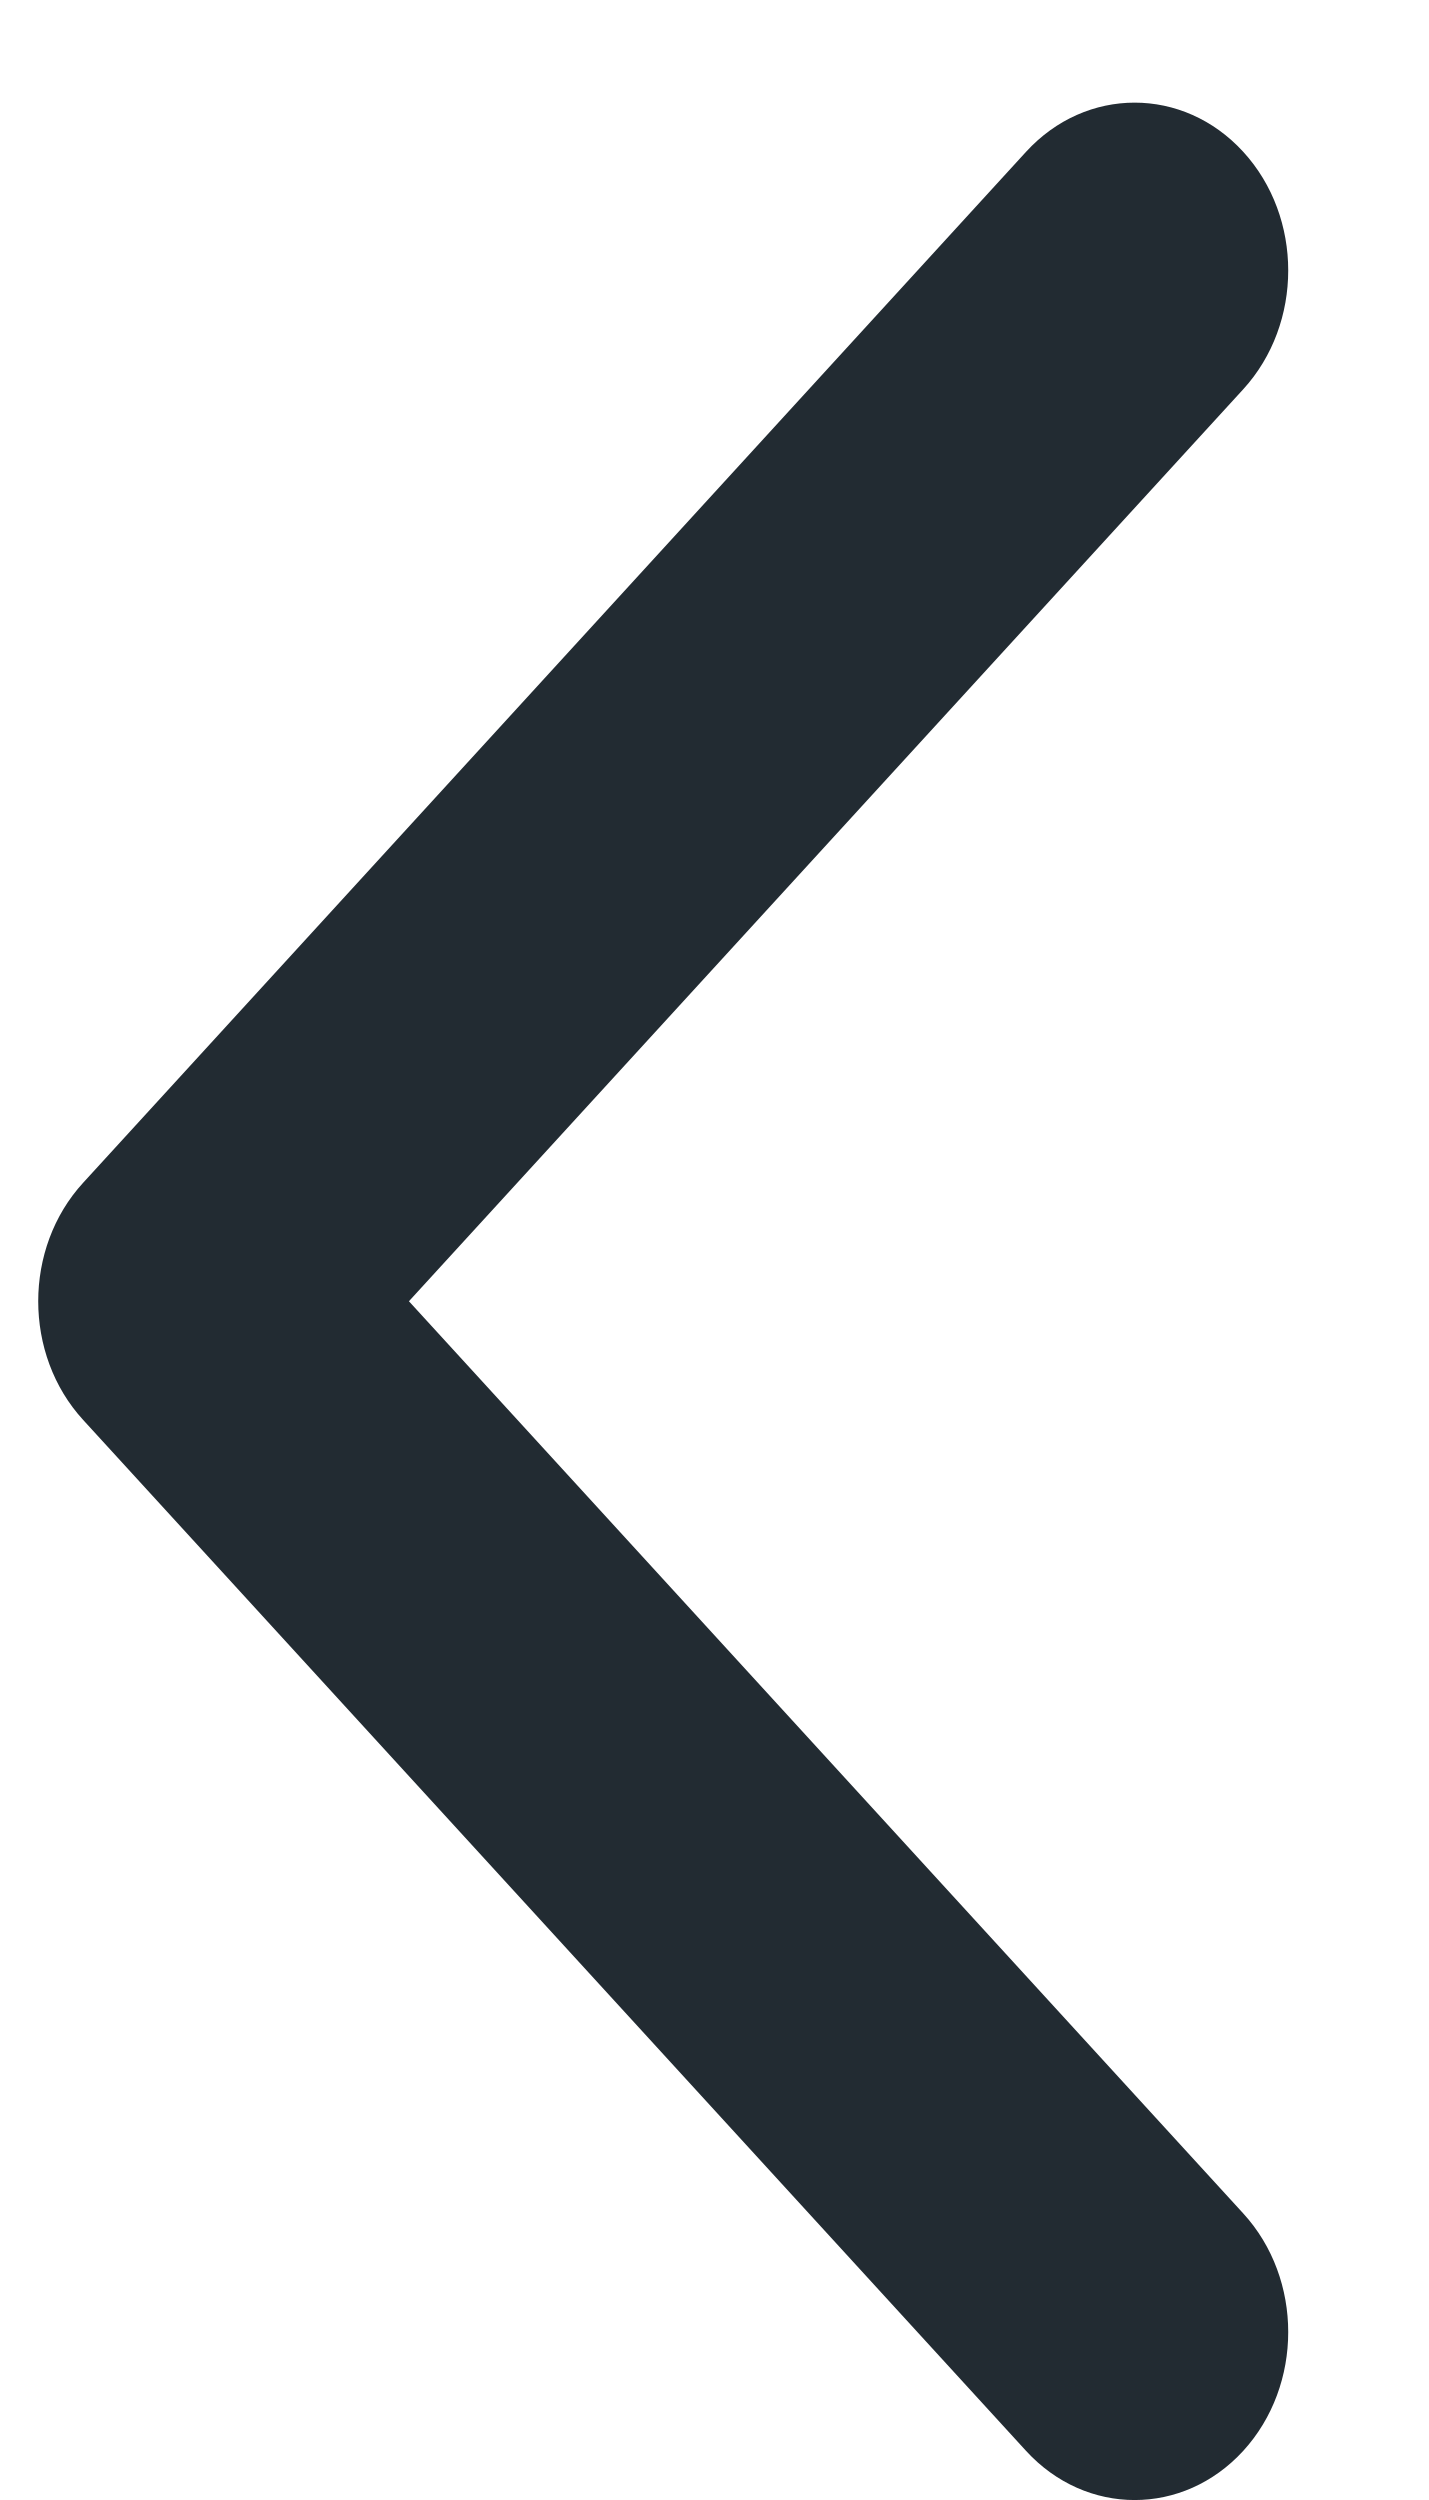
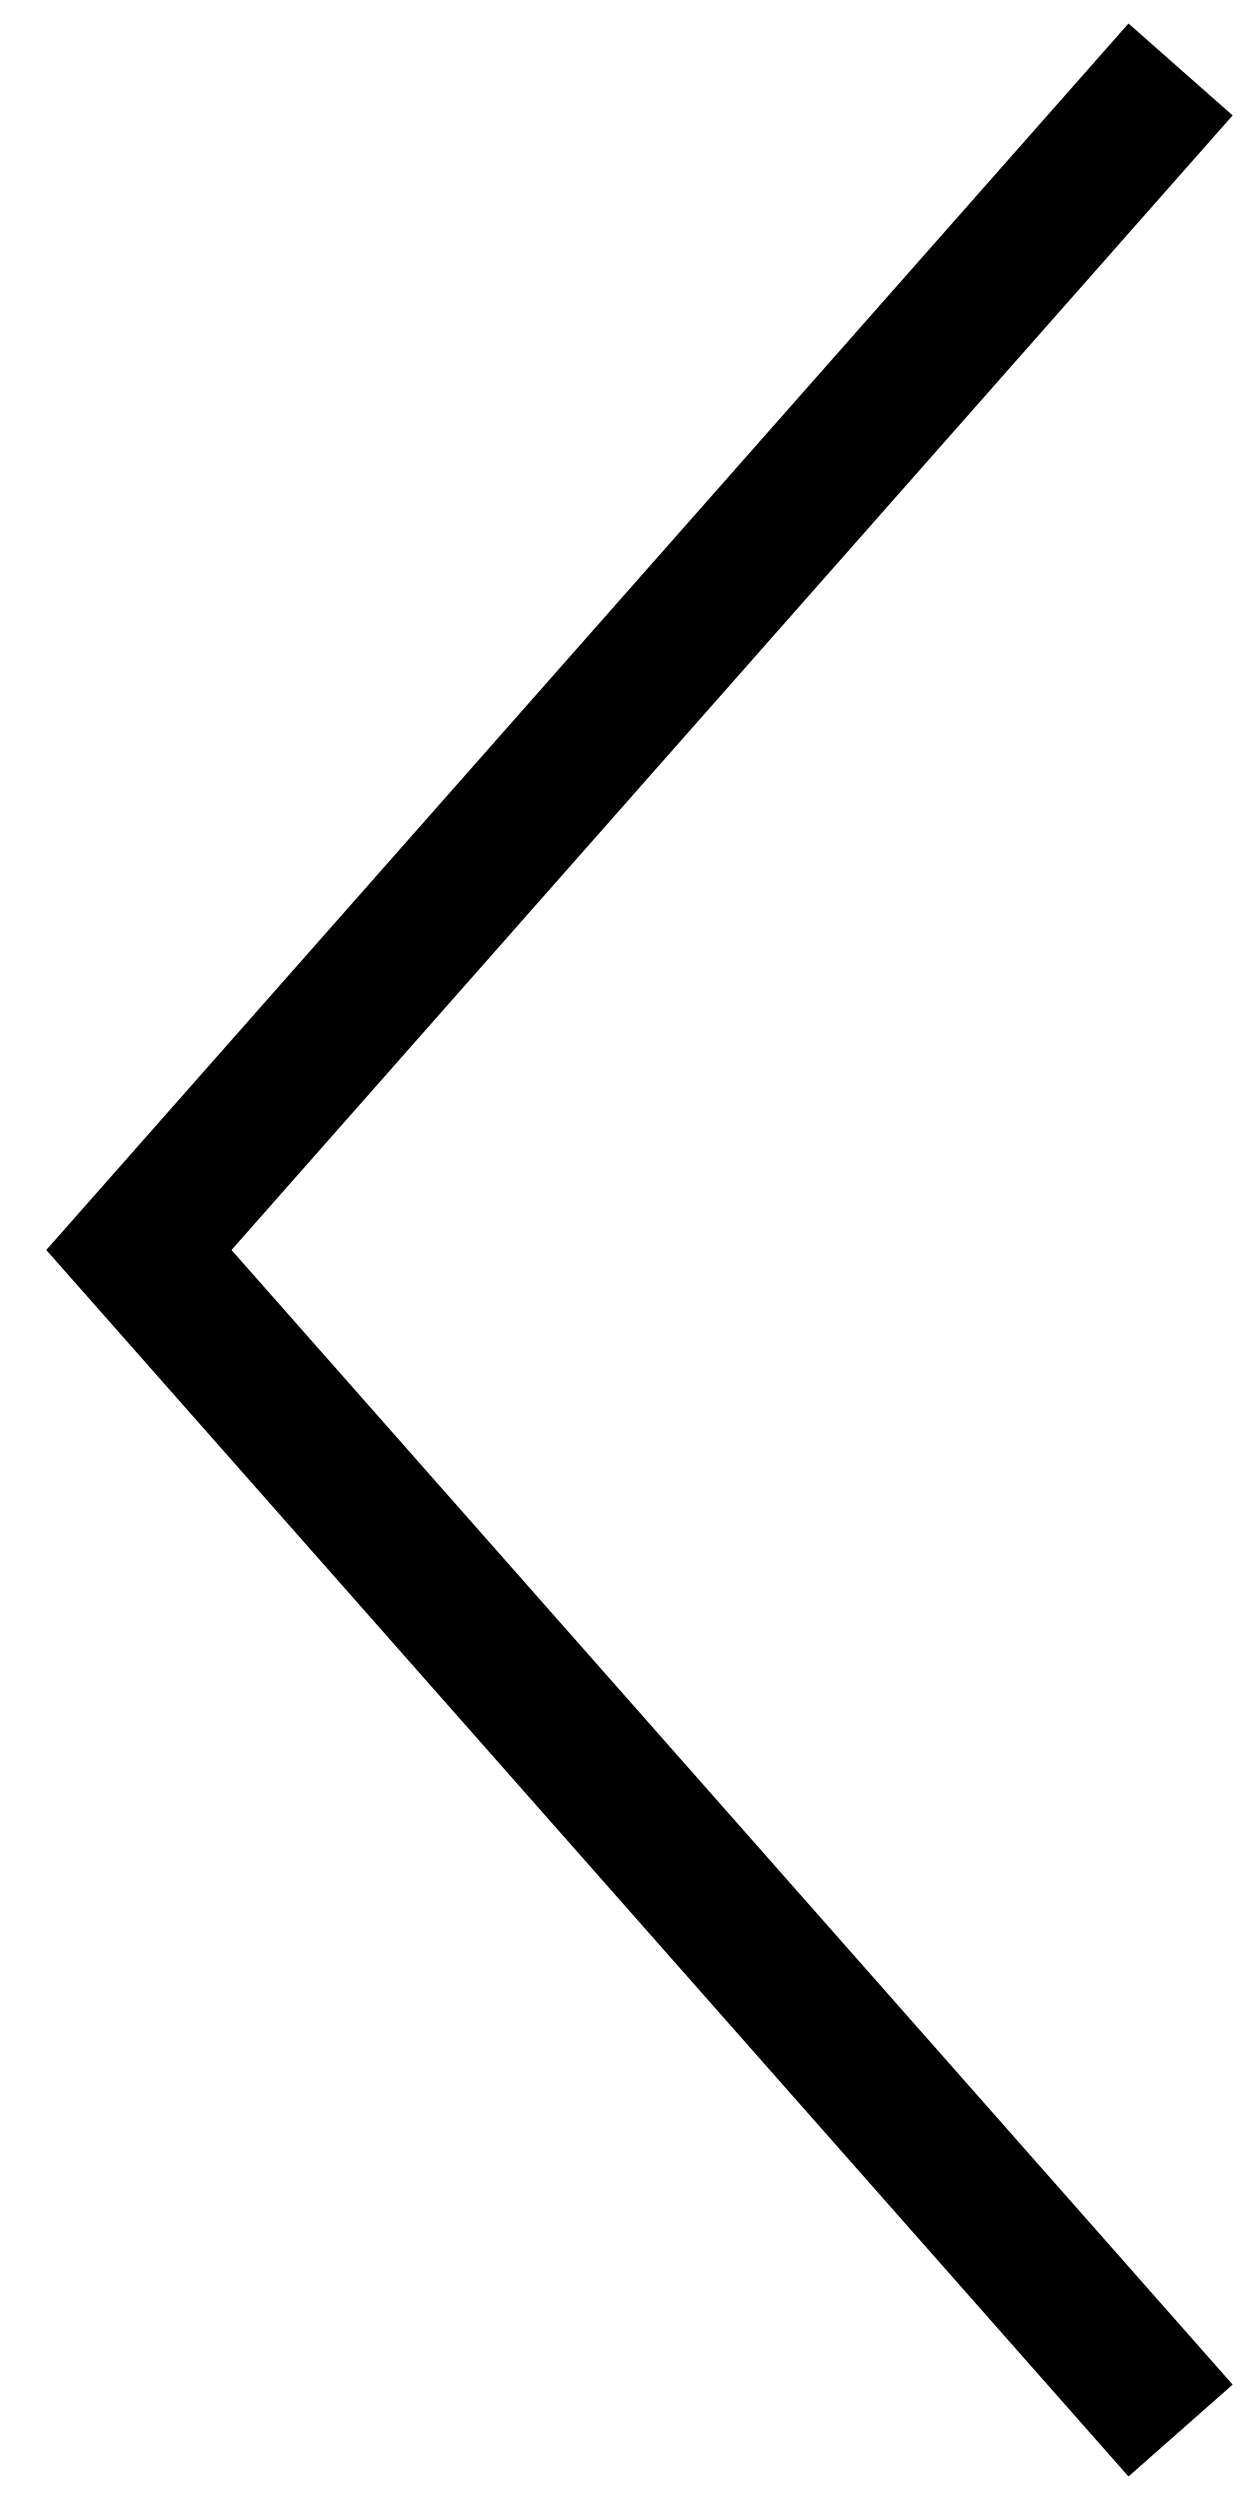
- <svg xmlns="http://www.w3.org/2000/svg" width="8" height="14" viewBox="0 0 8 14" fill="none">
-   <path d="M0.214 7.287C0.214 7.528 0.298 7.769 0.466 7.952L5.746 13.725C6.082 14.092 6.626 14.092 6.962 13.725C7.298 13.357 7.298 12.762 6.962 12.395L2.29 7.287L6.962 2.18C7.298 1.812 7.298 1.217 6.962 0.85C6.626 0.483 6.082 0.483 5.746 0.85L0.466 6.623C0.298 6.806 0.214 7.047 0.214 7.287Z" fill="#222B32" />
+ <svg xmlns="http://www.w3.org/2000/svg" width="18" height="36" viewBox="0 0 18 36" fill="none">
+   <path d="M17 35L2 18L17 1" stroke="black" stroke-width="2" />
</svg>
